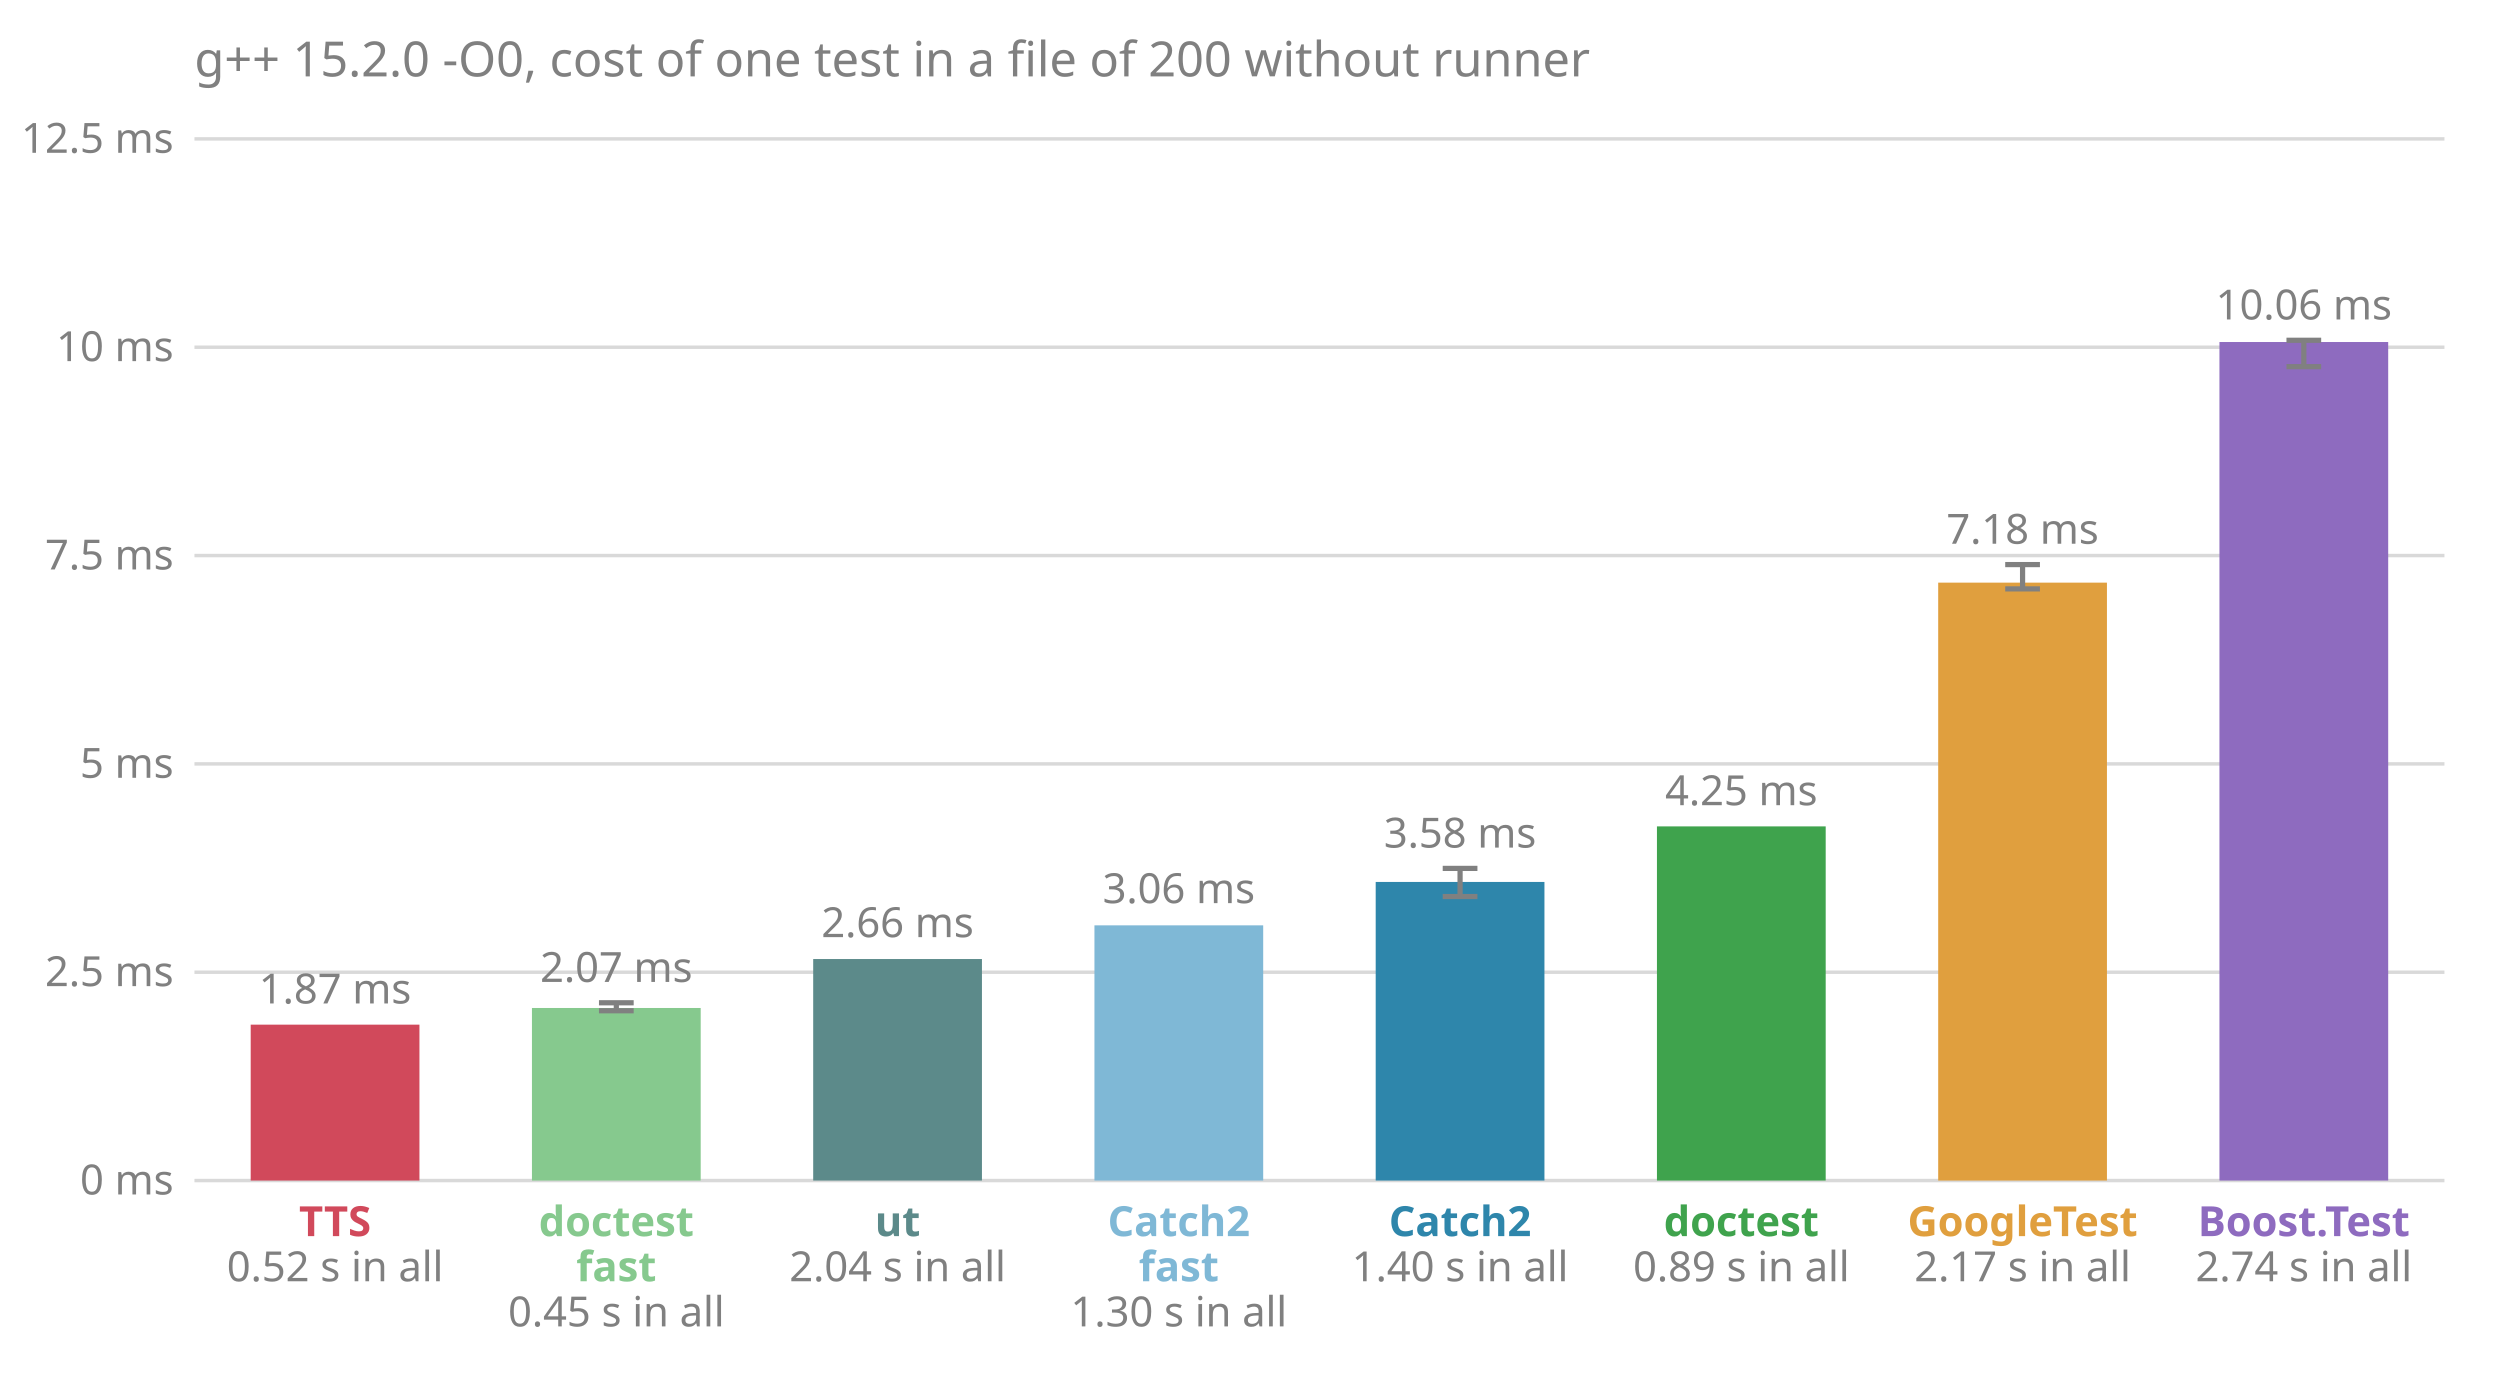
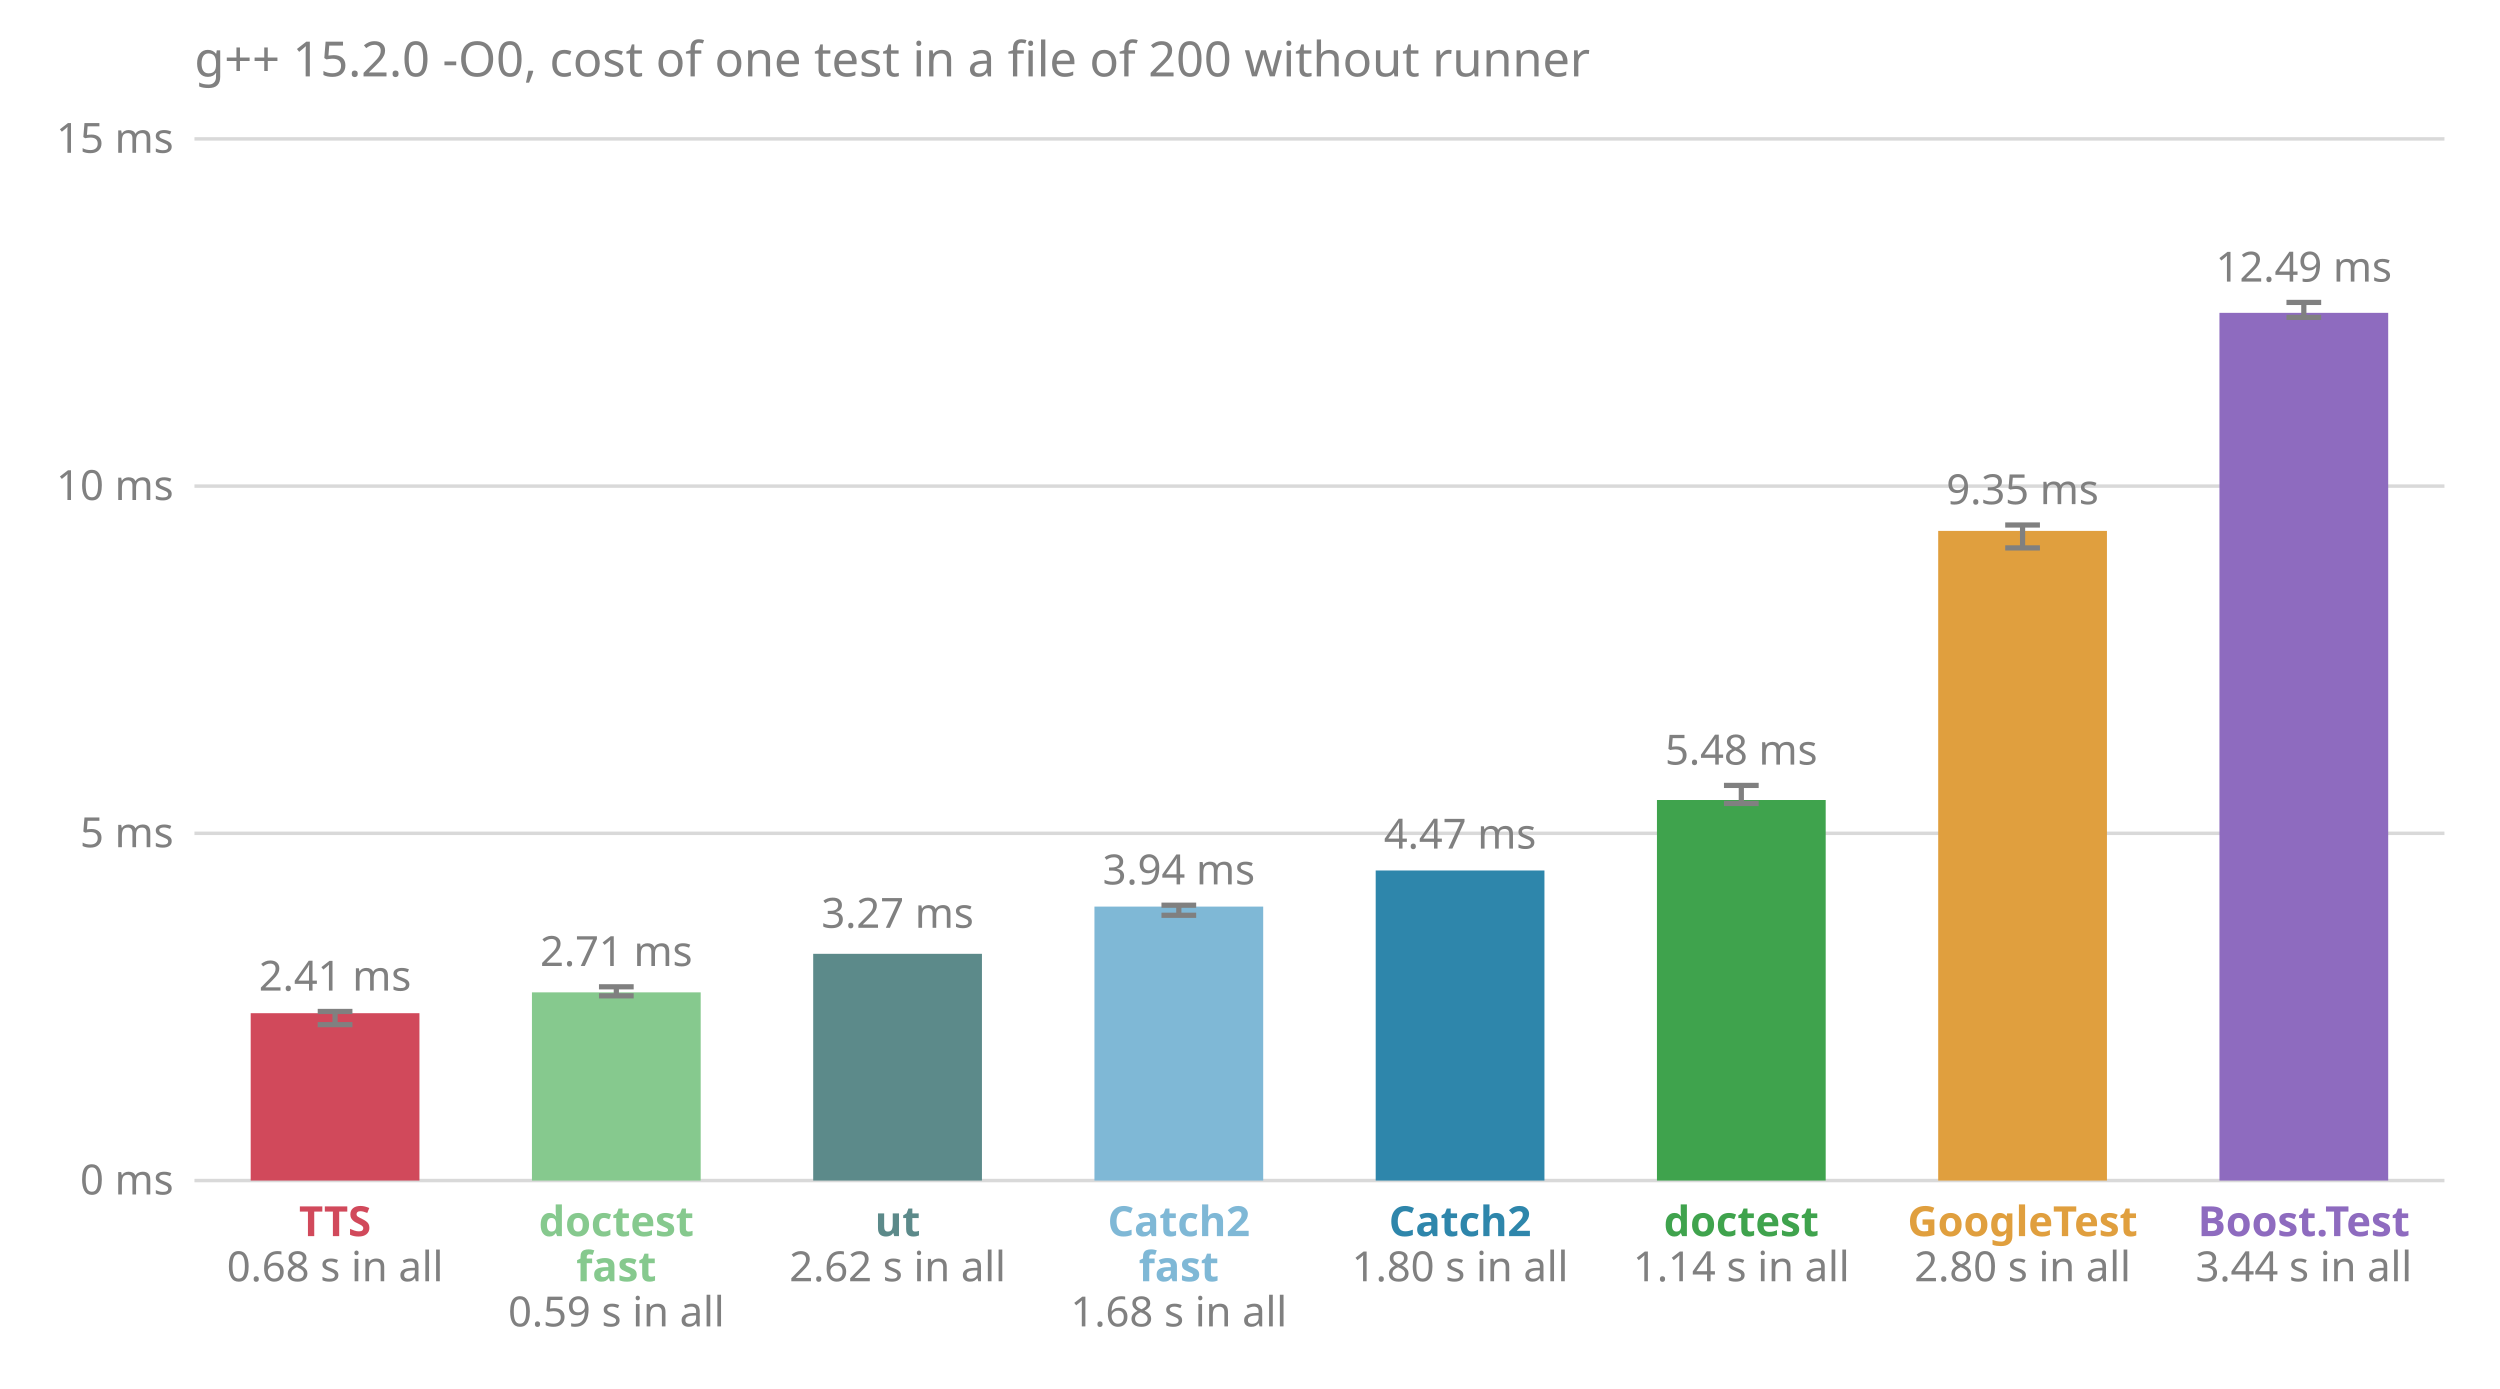
<svg xmlns="http://www.w3.org/2000/svg" viewBox="0 0 720 400" font-family="sans-serif" font-size="12">
  <text x="56.0" y="22.0" fill="#808080" font-size="14">g++ 15.2.0 -O0, cost of one test in a file of 200 without runner</text>
  <line x1="56.0" x2="704.0" y1="340.0" y2="340.0" stroke="#808080" stroke-opacity="0.3" />
  <text x="50.0" y="344.0" fill="#808080" text-anchor="end">0 ms</text>
-   <line x1="56.0" x2="704.0" y1="280.0" y2="280.0" stroke="#808080" stroke-opacity="0.3" />
-   <text x="50.0" y="284.0" fill="#808080" text-anchor="end">2.5 ms</text>
-   <line x1="56.0" x2="704.0" y1="220.0" y2="220.0" stroke="#808080" stroke-opacity="0.3" />
-   <text x="50.0" y="224.0" fill="#808080" text-anchor="end">5 ms</text>
-   <line x1="56.0" x2="704.0" y1="160.0" y2="160.0" stroke="#808080" stroke-opacity="0.3" />
-   <text x="50.0" y="164.0" fill="#808080" text-anchor="end">7.5 ms</text>
-   <line x1="56.0" x2="704.0" y1="100.0" y2="100.0" stroke="#808080" stroke-opacity="0.3" />
-   <text x="50.0" y="104.0" fill="#808080" text-anchor="end">10 ms</text>
+   <line x1="56.0" x2="704.0" y1="240.0" y2="240.0" stroke="#808080" stroke-opacity="0.3" />
+   <text x="50.0" y="244.0" fill="#808080" text-anchor="end">5 ms</text>
+   <line x1="56.0" x2="704.0" y1="140.0" y2="140.0" stroke="#808080" stroke-opacity="0.3" />
+   <text x="50.0" y="144.0" fill="#808080" text-anchor="end">10 ms</text>
  <line x1="56.0" x2="704.0" y1="40.0" y2="40.0" stroke="#808080" stroke-opacity="0.3" />
-   <text x="50.0" y="44.0" fill="#808080" text-anchor="end">12.5 ms</text>
-   <rect x="72.2" y="295.1" width="48.6" height="44.9" fill="#d1495b" />
-   <text x="96.5" y="289.0" fill="#808080" text-anchor="middle">1.87 ms</text>
+   <text x="50.0" y="44.0" fill="#808080" text-anchor="end">15 ms</text>
+   <rect x="72.2" y="291.8" width="48.6" height="48.2" fill="#d1495b" />
+   <line x1="96.5" x2="96.5" y1="295.1" y2="291.3" stroke="#808080" stroke-width="1.5" />
+   <line x1="91.5" x2="101.5" y1="295.1" y2="295.1" stroke="#808080" stroke-width="1.5" />
+   <line x1="91.5" x2="101.5" y1="291.3" y2="291.3" stroke="#808080" stroke-width="1.5" />
+   <text x="96.5" y="285.3" fill="#808080" text-anchor="middle">2.41 ms</text>
  <text x="96.5" y="356.0" fill="#d1495b" font-weight="bold" text-anchor="middle">TTS</text>
-   <text x="96.5" y="369.0" fill="#808080" text-anchor="middle">0.52 s in all</text>
-   <rect x="153.2" y="290.3" width="48.6" height="49.7" fill="#86c98e" />
-   <line x1="177.5" x2="177.5" y1="291.1" y2="288.8" stroke="#808080" stroke-width="1.5" />
-   <line x1="172.5" x2="182.5" y1="291.1" y2="291.1" stroke="#808080" stroke-width="1.5" />
-   <line x1="172.5" x2="182.5" y1="288.8" y2="288.8" stroke="#808080" stroke-width="1.5" />
-   <text x="177.5" y="282.8" fill="#808080" text-anchor="middle">2.07 ms</text>
+   <text x="96.5" y="369.0" fill="#808080" text-anchor="middle">0.68 s in all</text>
+   <rect x="153.2" y="285.8" width="48.6" height="54.2" fill="#86c98e" />
+   <line x1="177.5" x2="177.5" y1="286.8" y2="284.2" stroke="#808080" stroke-width="1.5" />
+   <line x1="172.5" x2="182.5" y1="286.8" y2="286.8" stroke="#808080" stroke-width="1.5" />
+   <line x1="172.5" x2="182.5" y1="284.2" y2="284.2" stroke="#808080" stroke-width="1.5" />
+   <text x="177.5" y="278.2" fill="#808080" text-anchor="middle">2.71 ms</text>
  <text x="177.5" y="356.0" fill="#86c98e" font-weight="bold" text-anchor="middle">doctest</text>
  <text x="177.5" y="369.0" fill="#86c98e" font-weight="bold" text-anchor="middle">fast</text>
-   <text x="177.5" y="382.0" fill="#808080" text-anchor="middle">0.45 s in all</text>
-   <rect x="234.2" y="276.2" width="48.6" height="63.8" fill="#5c8a8a" />
-   <text x="258.5" y="269.9" fill="#808080" text-anchor="middle">2.66 ms</text>
+   <text x="177.5" y="382.0" fill="#808080" text-anchor="middle">0.59 s in all</text>
+   <rect x="234.2" y="274.7" width="48.6" height="65.3" fill="#5c8a8a" />
+   <text x="258.5" y="267.2" fill="#808080" text-anchor="middle">3.27 ms</text>
  <text x="258.5" y="356.0" fill="#5c8a8a" font-weight="bold" text-anchor="middle">ut</text>
-   <text x="258.5" y="369.0" fill="#808080" text-anchor="middle">2.04 s in all</text>
-   <rect x="315.2" y="266.5" width="48.6" height="73.5" fill="#7fb8d6" />
-   <text x="339.5" y="260.1" fill="#808080" text-anchor="middle">3.06 ms</text>
+   <text x="258.5" y="369.0" fill="#808080" text-anchor="middle">2.62 s in all</text>
+   <rect x="315.2" y="261.1" width="48.6" height="78.9" fill="#7fb8d6" />
+   <line x1="339.5" x2="339.5" y1="263.6" y2="260.7" stroke="#808080" stroke-width="1.5" />
+   <line x1="334.5" x2="344.5" y1="263.6" y2="263.6" stroke="#808080" stroke-width="1.5" />
+   <line x1="334.5" x2="344.5" y1="260.7" y2="260.7" stroke="#808080" stroke-width="1.5" />
+   <text x="339.5" y="254.7" fill="#808080" text-anchor="middle">3.94 ms</text>
  <text x="339.5" y="356.0" fill="#7fb8d6" font-weight="bold" text-anchor="middle">Catch2</text>
  <text x="339.5" y="369.0" fill="#7fb8d6" font-weight="bold" text-anchor="middle">fast</text>
-   <text x="339.5" y="382.0" fill="#808080" text-anchor="middle">1.30 s in all</text>
-   <rect x="396.2" y="254.0" width="48.6" height="86.0" fill="#2e86ab" />
-   <line x1="420.5" x2="420.5" y1="258.2" y2="250.1" stroke="#808080" stroke-width="1.5" />
-   <line x1="415.5" x2="425.5" y1="258.2" y2="258.2" stroke="#808080" stroke-width="1.5" />
-   <line x1="415.5" x2="425.5" y1="250.1" y2="250.1" stroke="#808080" stroke-width="1.5" />
-   <text x="420.5" y="244.1" fill="#808080" text-anchor="middle">3.58 ms</text>
+   <text x="339.5" y="382.0" fill="#808080" text-anchor="middle">1.68 s in all</text>
+   <rect x="396.2" y="250.7" width="48.6" height="89.3" fill="#2e86ab" />
+   <text x="420.5" y="244.4" fill="#808080" text-anchor="middle">4.47 ms</text>
  <text x="420.5" y="356.0" fill="#2e86ab" font-weight="bold" text-anchor="middle">Catch2</text>
-   <text x="420.5" y="369.0" fill="#808080" text-anchor="middle">1.40 s in all</text>
-   <rect x="477.2" y="238.0" width="48.6" height="102.0" fill="#3fa34d" />
-   <text x="501.5" y="231.9" fill="#808080" text-anchor="middle">4.25 ms</text>
+   <text x="420.5" y="369.0" fill="#808080" text-anchor="middle">1.80 s in all</text>
+   <rect x="477.2" y="230.4" width="48.6" height="109.6" fill="#3fa34d" />
+   <line x1="501.5" x2="501.5" y1="231.4" y2="226.2" stroke="#808080" stroke-width="1.5" />
+   <line x1="496.5" x2="506.5" y1="231.4" y2="231.4" stroke="#808080" stroke-width="1.5" />
+   <line x1="496.5" x2="506.5" y1="226.2" y2="226.2" stroke="#808080" stroke-width="1.5" />
+   <text x="501.5" y="220.2" fill="#808080" text-anchor="middle">5.48 ms</text>
  <text x="501.5" y="356.0" fill="#3fa34d" font-weight="bold" text-anchor="middle">doctest</text>
-   <text x="501.5" y="369.0" fill="#808080" text-anchor="middle">0.89 s in all</text>
-   <rect x="558.2" y="167.8" width="48.6" height="172.2" fill="#e09f3e" />
-   <line x1="582.5" x2="582.5" y1="169.6" y2="162.6" stroke="#808080" stroke-width="1.5" />
-   <line x1="577.5" x2="587.5" y1="169.6" y2="169.6" stroke="#808080" stroke-width="1.5" />
-   <line x1="577.5" x2="587.5" y1="162.6" y2="162.6" stroke="#808080" stroke-width="1.5" />
-   <text x="582.5" y="156.6" fill="#808080" text-anchor="middle">7.18 ms</text>
+   <text x="501.5" y="369.0" fill="#808080" text-anchor="middle">1.14 s in all</text>
+   <rect x="558.2" y="152.9" width="48.6" height="187.1" fill="#e09f3e" />
+   <line x1="582.5" x2="582.5" y1="157.8" y2="151.2" stroke="#808080" stroke-width="1.5" />
+   <line x1="577.5" x2="587.5" y1="157.8" y2="157.8" stroke="#808080" stroke-width="1.5" />
+   <line x1="577.5" x2="587.5" y1="151.2" y2="151.2" stroke="#808080" stroke-width="1.5" />
+   <text x="582.5" y="145.2" fill="#808080" text-anchor="middle">9.35 ms</text>
  <text x="582.5" y="356.0" fill="#e09f3e" font-weight="bold" text-anchor="middle">GoogleTest</text>
-   <text x="582.5" y="369.0" fill="#808080" text-anchor="middle">2.17 s in all</text>
-   <rect x="639.2" y="98.5" width="48.6" height="241.5" fill="#8e6bbf" />
-   <line x1="663.5" x2="663.5" y1="105.6" y2="98.0" stroke="#808080" stroke-width="1.5" />
-   <line x1="658.5" x2="668.5" y1="105.6" y2="105.6" stroke="#808080" stroke-width="1.5" />
-   <line x1="658.5" x2="668.5" y1="98.0" y2="98.0" stroke="#808080" stroke-width="1.5" />
-   <text x="663.5" y="92.0" fill="#808080" text-anchor="middle">10.06 ms</text>
+   <text x="582.5" y="369.0" fill="#808080" text-anchor="middle">2.80 s in all</text>
+   <rect x="639.2" y="90.1" width="48.6" height="249.9" fill="#8e6bbf" />
+   <line x1="663.5" x2="663.5" y1="91.4" y2="87.1" stroke="#808080" stroke-width="1.5" />
+   <line x1="658.5" x2="668.5" y1="91.4" y2="91.4" stroke="#808080" stroke-width="1.5" />
+   <line x1="658.5" x2="668.5" y1="87.1" y2="87.1" stroke="#808080" stroke-width="1.5" />
+   <text x="663.5" y="81.1" fill="#808080" text-anchor="middle">12.49 ms</text>
  <text x="663.5" y="356.0" fill="#8e6bbf" font-weight="bold" text-anchor="middle">Boost.Test</text>
-   <text x="663.5" y="369.0" fill="#808080" text-anchor="middle">2.74 s in all</text>
+   <text x="663.5" y="369.0" fill="#808080" text-anchor="middle">3.44 s in all</text>
</svg>
